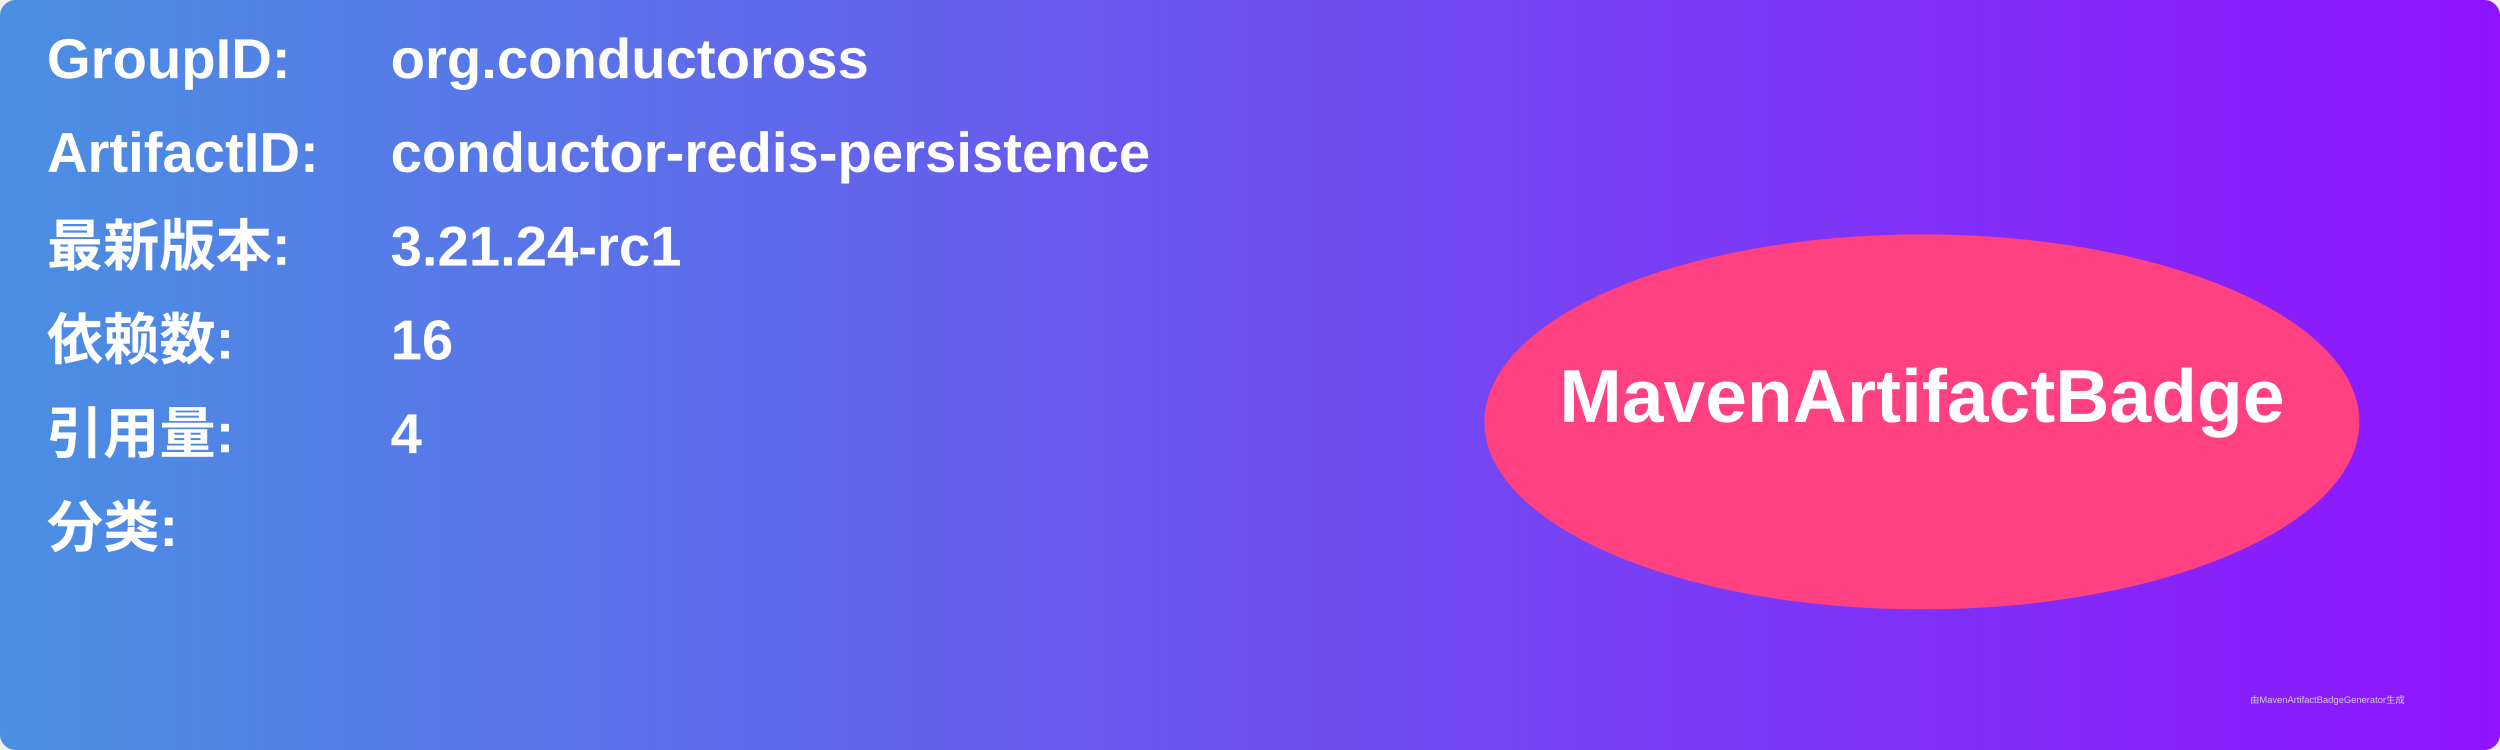
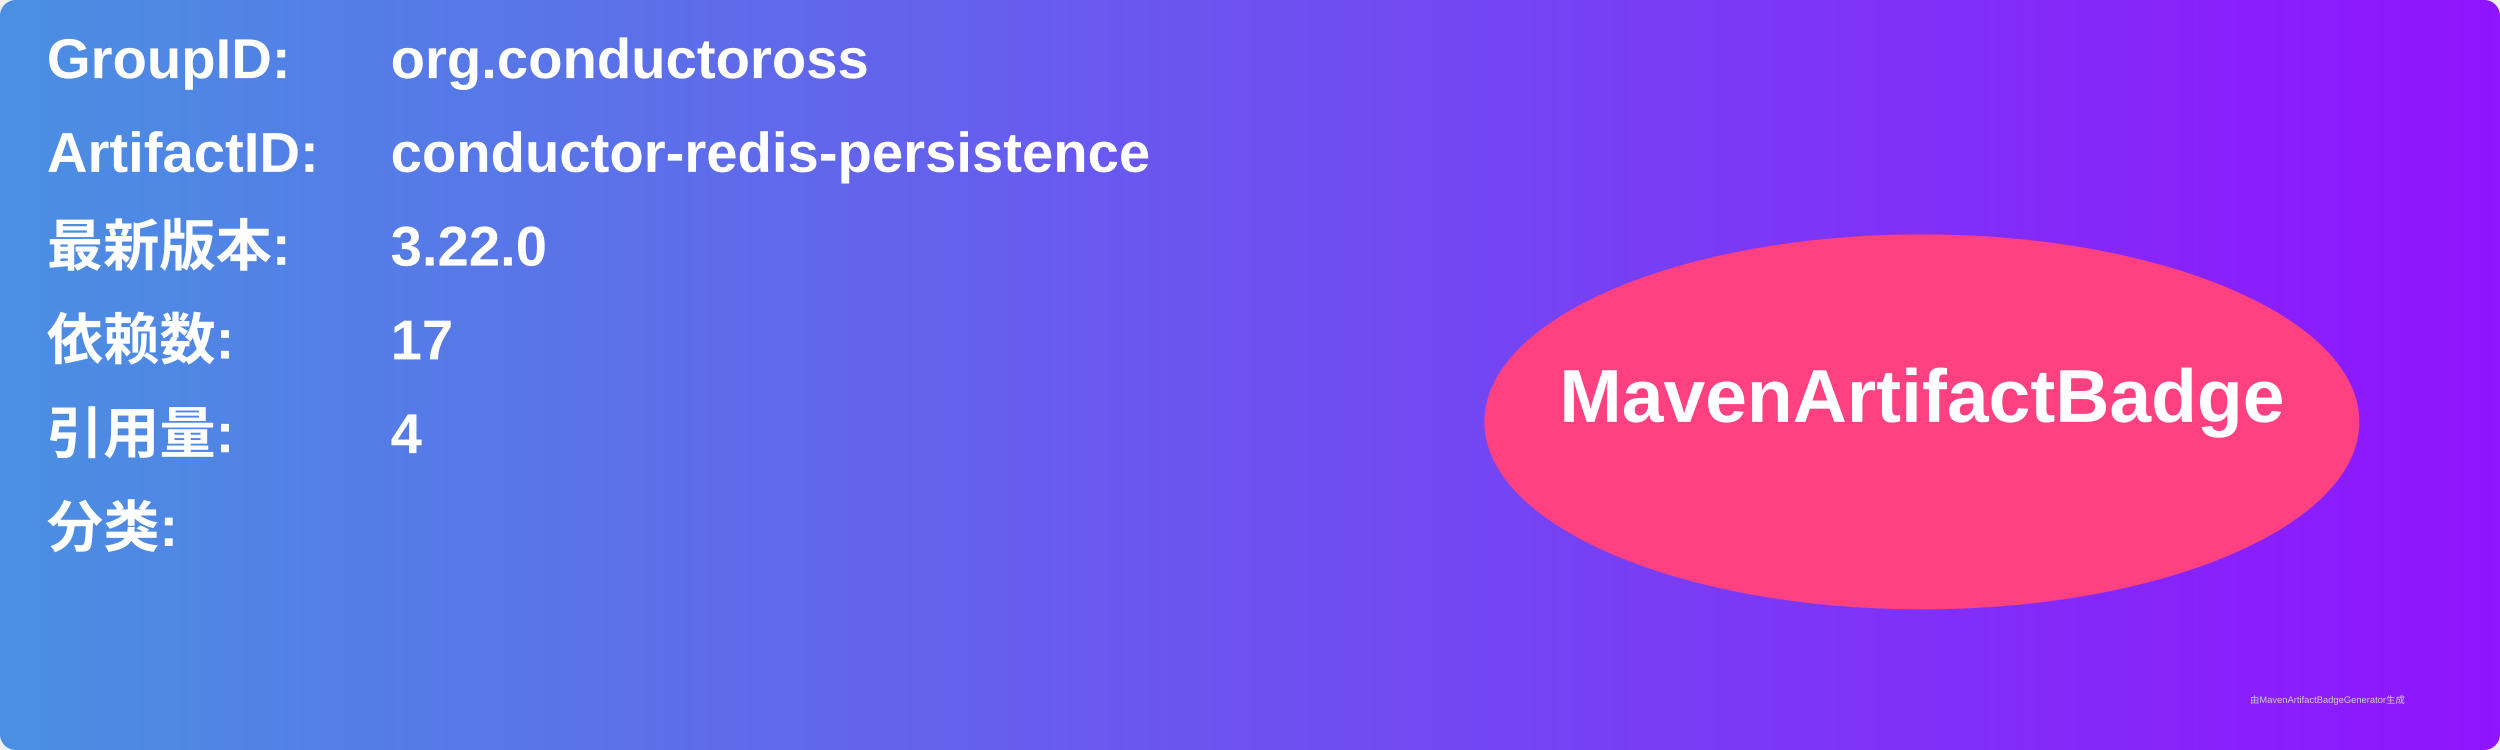
<svg xmlns="http://www.w3.org/2000/svg" width="800" height="240" viewBox="0 0 800 240">
  <linearGradient id="grad" x1="0%" y1="0%" x2="100%" y2="0%">
    <stop offset="0%" stop-color="#4a90e2" />
    <stop offset="100%" stop-color="#9013fe" />
  </linearGradient>
  <rect width="100%" height="100%" rx="5" ry="5" fill="url(#grad)" />
  <g transform="translate(15, 15)">
    <text x="0" y="10" font-family="Arial" font-size="18" fill="white" font-weight="bold" width="260">GroupID:</text>
    <text x="110" y="10" font-family="Arial" font-size="18" fill="white" font-weight="bold" width="460">org.conductoross</text>
    <text x="0" y="40" font-family="Arial" font-size="18" fill="white" font-weight="bold" width="260">ArtifactID:</text>
    <text x="110" y="40" font-family="Arial" font-size="18" fill="white" font-weight="bold" width="460">conductor-redis-persistence</text>
    <text x="0" y="70" font-family="Arial" font-size="18" fill="white" font-weight="bold">最新版本:</text>
    <text x="110" y="70" font-family="Arial" font-size="18" fill="white" font-weight="bold">
-       <tspan font-weight="bold">3.21.24-rc1</tspan>
+       <tspan font-weight="bold">3.22.0</tspan>
    </text>
    <text x="0" y="100" font-family="Arial" font-size="18" fill="white" font-weight="bold">依赖数: </text>
    <text x="110" y="100" font-family="Arial" font-size="18" fill="white">
-       <tspan font-weight="bold">16</tspan>
+       <tspan font-weight="bold">17</tspan>
    </text>
    <text x="0" y="130" font-family="Arial" font-size="18" fill="white" font-weight="bold">引用量: </text>
    <text x="110" y="130" font-family="Arial" font-size="18" fill="white">
      <tspan font-weight="bold">4</tspan>
    </text>
    <text x="0" y="160" font-family="Arial" font-size="18" fill="white" font-weight="bold">分类:</text>
    <text x="10" y="190" font-family="Arial" font-size="10" fill="white">
      <tspan font-weight="bold" />
    </text>
    <ellipse cx="600" cy="120" rx="140" ry="60" fill="#ff4081" />
    <text x="600" y="120" text-anchor="middle" font-family="Arial" font-size="24" fill="white" font-weight="bold">MavenArtifactBadge</text>
  </g>
  <text x="720" y="225" font-family="Arial" font-size="3" fill="#d0d0d0">由MavenArtifactBadgeGenerator生成</text>
</svg>
